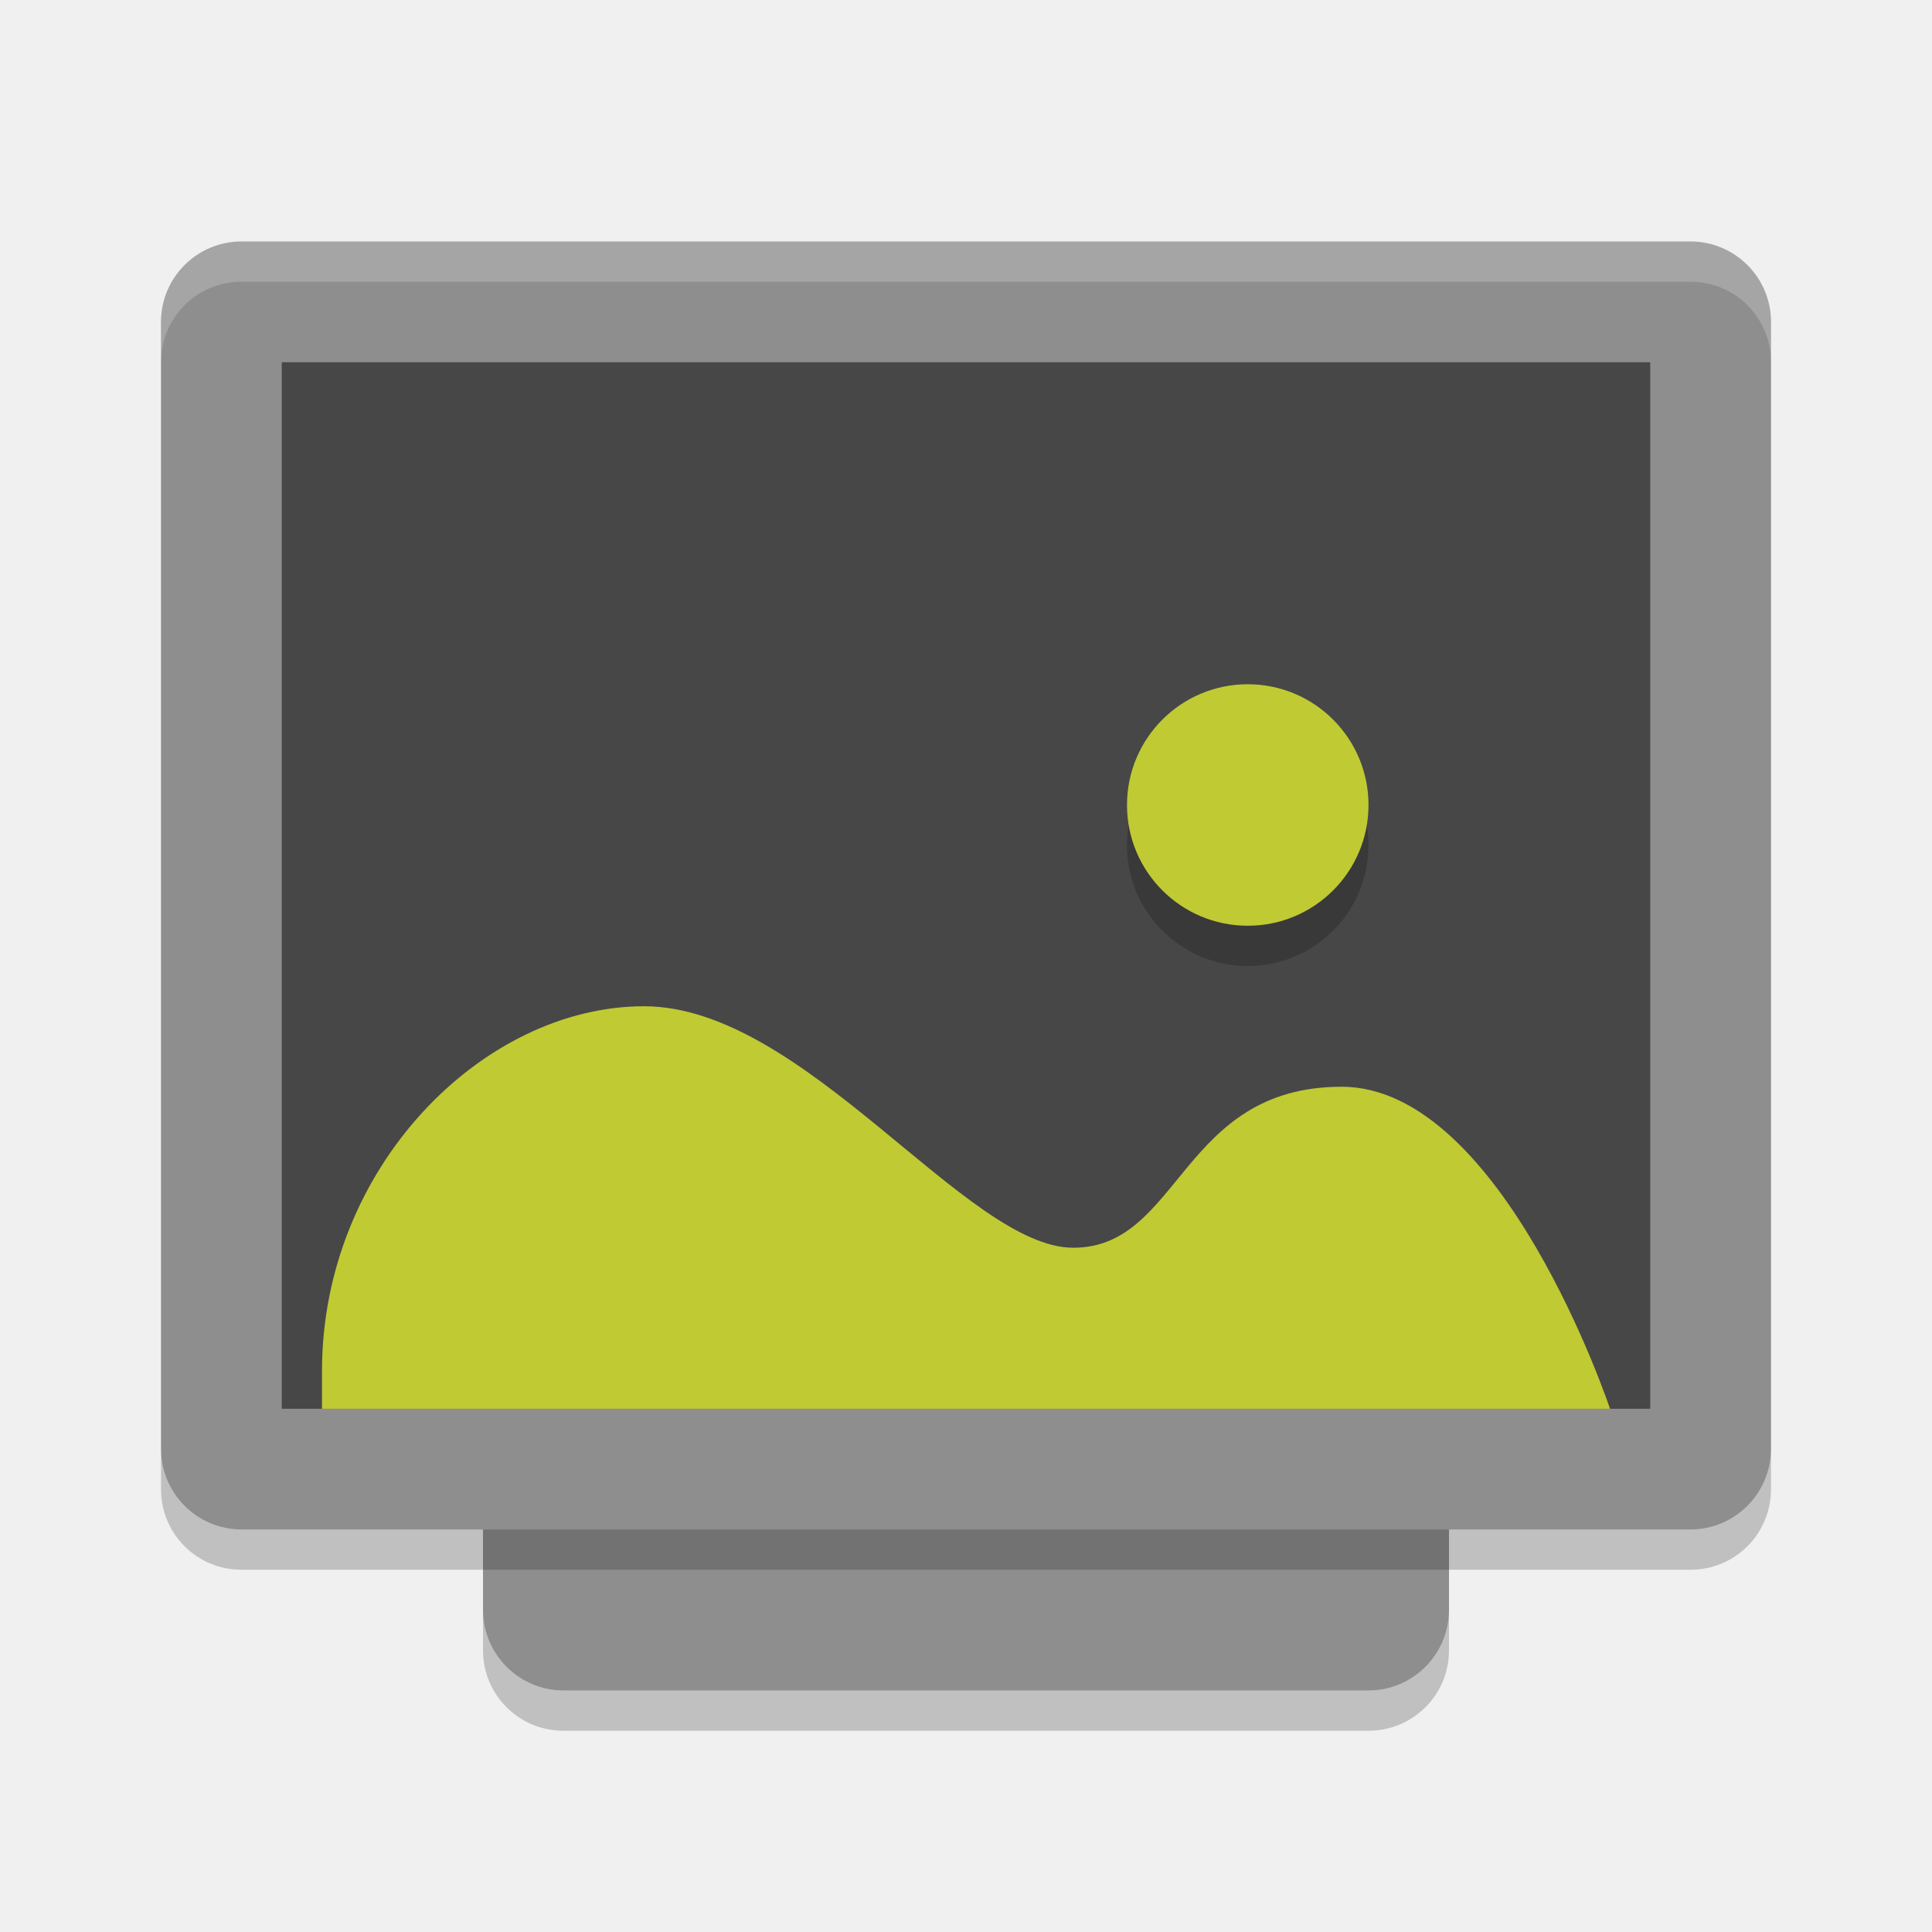
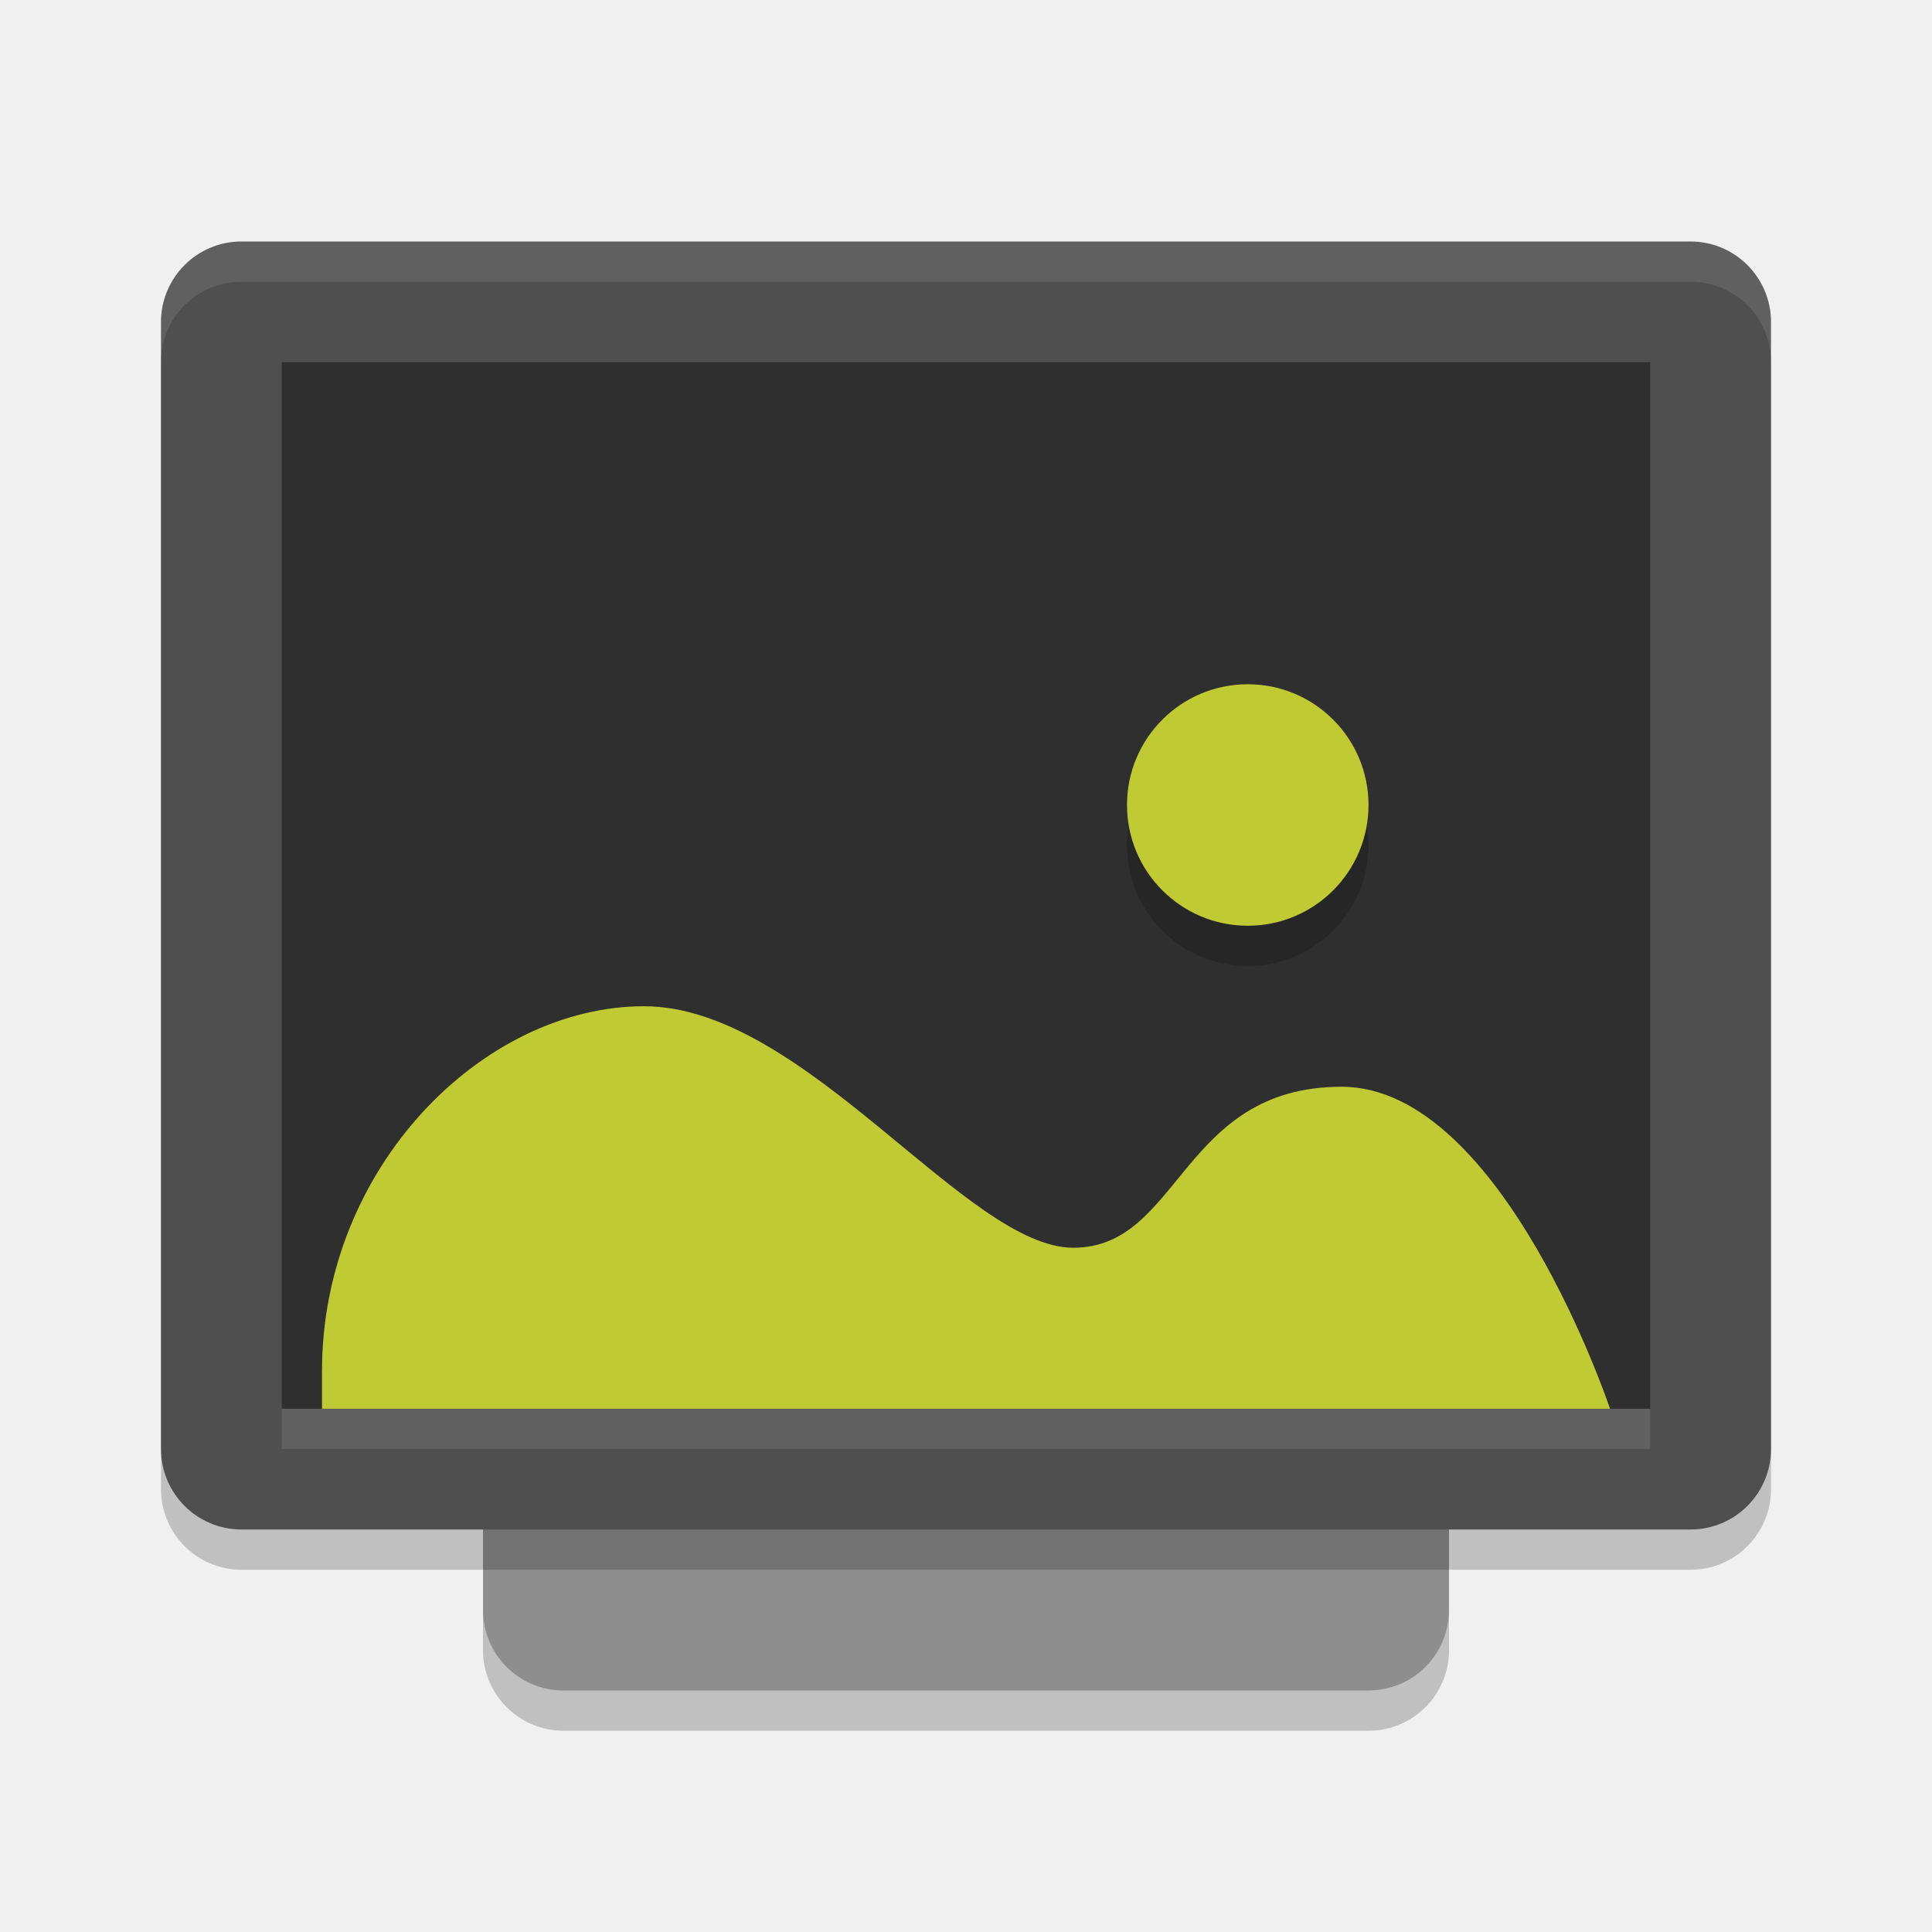
<svg xmlns="http://www.w3.org/2000/svg" width="48" height="48" version="1.1" viewBox="0 0 48 48">
-   <rect fill="#8e8e8e" width="32" height="24" x="-42" y="-36" rx="2" ry="2" transform="matrix(0,-1,-1,0,0,0)" />
-   <rect fill="#8e8e8e" width="32" height="40" x="-38" y="-44" rx="2" ry="2" transform="matrix(0,-1,-1,0,0,0)" />
-   <rect style="opacity:0.5" width="26" height="34" x="-35" y="-41" rx="0" ry="0" transform="matrix(0,-1,-1,0,0,0)" />
-   <path fill="#fff" opacity=".2" d="m6 6c-1.108 0-2 0.892-2 2v1c0-1.108 0.892-2 2-2h36c1.108 0 2 0.892 2 2v-1c0-1.108-0.892-2-2-2h-36z" />
-   <path opacity=".2" d="m12 40v1c0 1.108 0.892 2 2 2h20c1.108 0 2-0.892 2-2v-1c0 1.108-0.892 2-2 2h-20c-1.108 0-2-0.892-2-2z" />
-   <path opacity=".2" d="m4 36v1c0 1.108 0.892 2 2 2h36c1.108 0 2-0.892 2-2v-1c0 1.108-0.892 2-2 2h-36c-1.108 0-2-0.892-2-2z" />
+   <rect style="opacity:0.2" width="32" height="24" x="-43" y="-36" rx="2" ry="2" transform="matrix(0,-1,-1,0,0,0)" />
+   <rect style="fill:#8e8e8e" width="32" height="24" x="-42" y="-36" rx="2" ry="2" transform="matrix(0,-1,-1,0,0,0)" />
+   <rect style="opacity:0.2" width="32" height="40" x="-39" y="-44" rx="2" ry="2" transform="matrix(0,-1,-1,0,0,0)" />
+   <rect style="fill:#4f4f4f" width="32" height="40" x="-38" y="-44" rx="2" ry="2" transform="matrix(0,-1,-1,0,0,0)" />
+   <rect style="opacity:0.4" width="26" height="34" x="-35" y="-41" rx="0" ry="0" transform="matrix(0,-1,-1,0,0,0)" />
+   <path style="opacity:0.1;fill:#ffffff" d="M 6,6 C 4.892,6 4,6.892 4,8 V 9 C 4,7.892 4.892,7 6,7 H 42 C 43.108,7 44,7.892 44,9 V 8 C 44,6.892 43.108,6 42,6 Z" />
+   <rect style="opacity:0.1;fill:#ffffff" width="34" height="1" x="7" y="35" />
  <path opacity=".2" d="m31 18c-1.657 0-3 1.343-3 3s1.343 3 3 3 3-1.343 3-3-1.343-3-3-3z" />
  <path fill="#c0ca33" d="m31 17c-1.657 0-3 1.343-3 3s1.343 3 3 3 3-1.343 3-3-1.343-3-3-3z" />
  <path fill="#c0ca33" d="m16 25c-4 0-8 4-8 9.062v0.938h32s-2.667-8-6.667-8-4 4-6.667 4c-2.667 0-6.667-6-10.667-6z" />
</svg>
